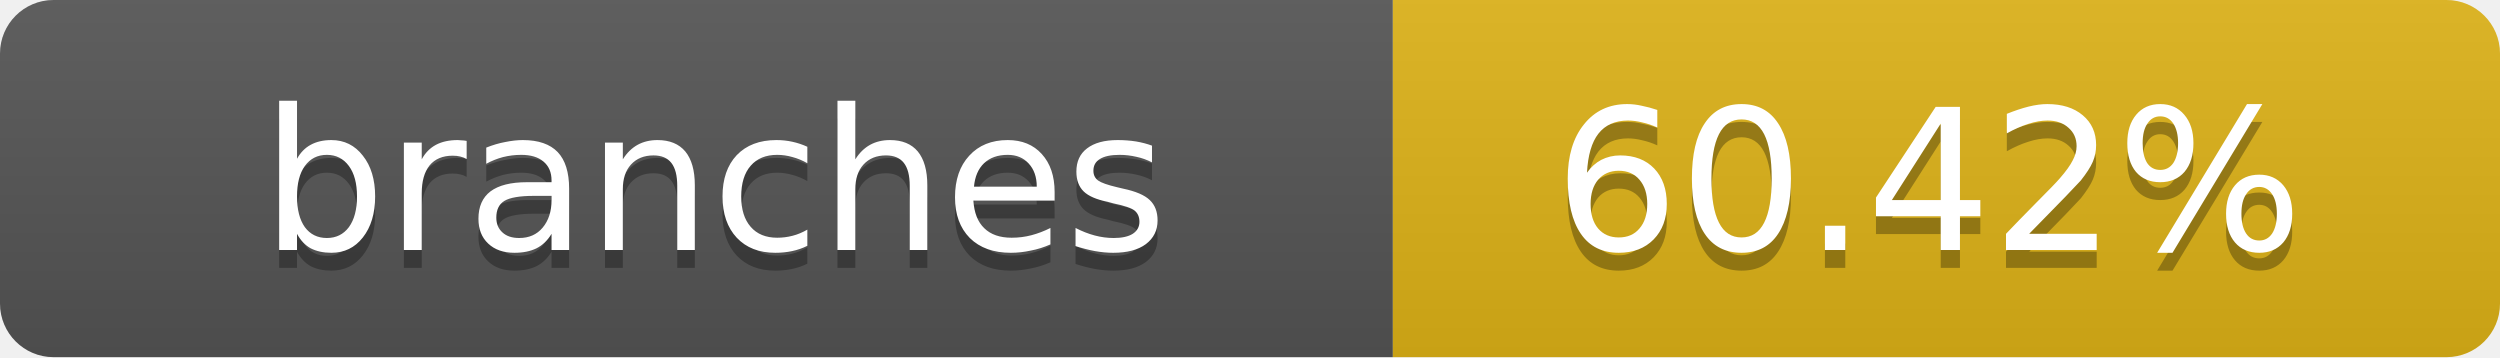
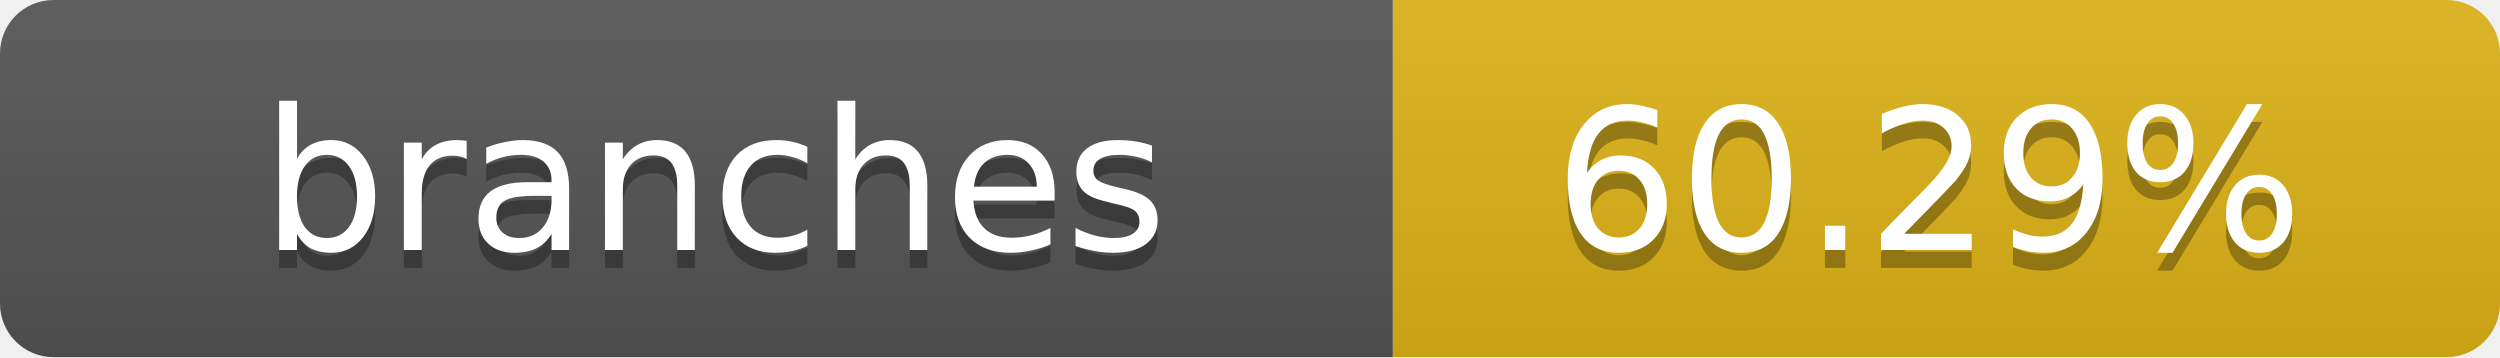
- <svg xmlns="http://www.w3.org/2000/svg" width="140" height="20" role="img" aria-label="branches: 60.42%">
+ <svg xmlns="http://www.w3.org/2000/svg" width="140" height="20" role="img" aria-label="branches: 60.29%">
  <linearGradient id="s" x2="0" y2="100%">
    <stop offset="0" stop-color="#bbb" stop-opacity=".1" />
    <stop offset="1" stop-opacity=".1" />
  </linearGradient>
  <clipPath id="r">
    <rect width="140" height="20" rx="3" fill="#fff" />
  </clipPath>
  <g clip-path="url(#r)">
    <rect width="78" height="20" fill="#555" />
    <rect x="78" width="62" height="20" fill="#dfb317" />
    <rect width="140" height="20" fill="url(#s)" />
  </g>
  <g fill="#fff" text-anchor="middle" font-family="Verdana,Geneva,DejaVu Sans,sans-serif" text-rendering="geometricPrecision" font-size="11">
    <text x="40" y="15" fill="#010101" fill-opacity=".3">branches</text>
    <text x="40" y="14">branches</text>
-     <text x="108" y="15" fill="#010101" fill-opacity=".3">60.42%</text>
-     <text x="108" y="14">60.42%</text>
+     <text x="108" y="15" fill="#010101" fill-opacity=".3">60.29%</text>
+     <text x="108" y="14">60.29%</text>
  </g>
</svg>
